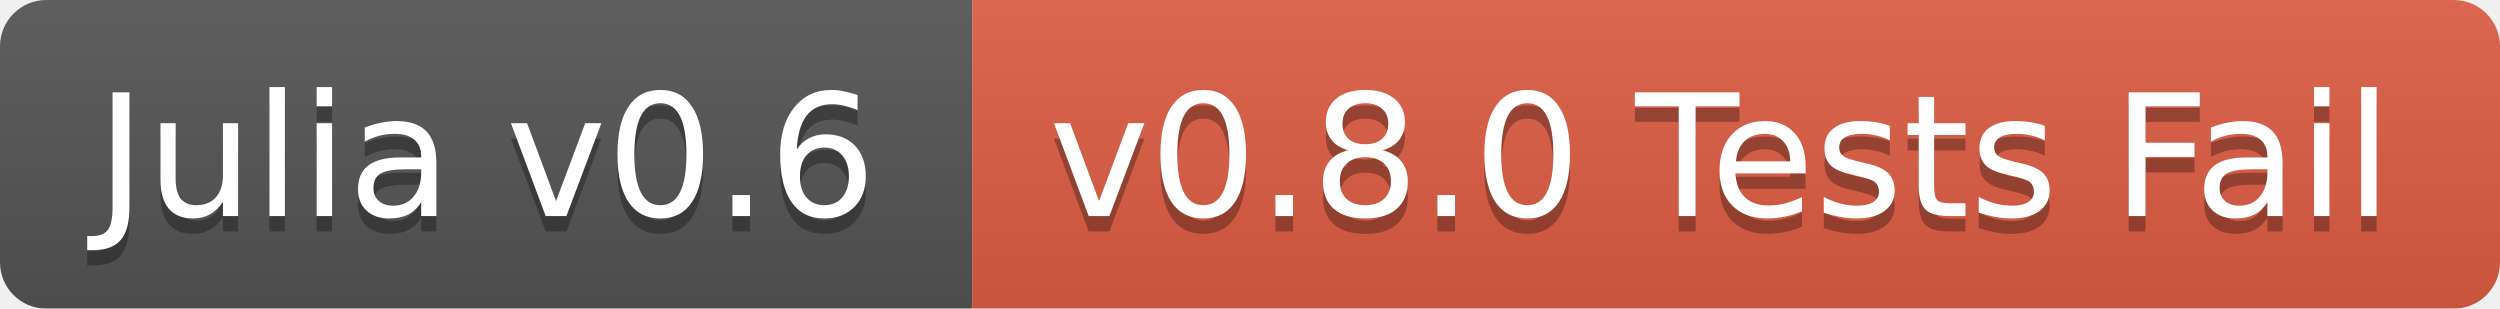
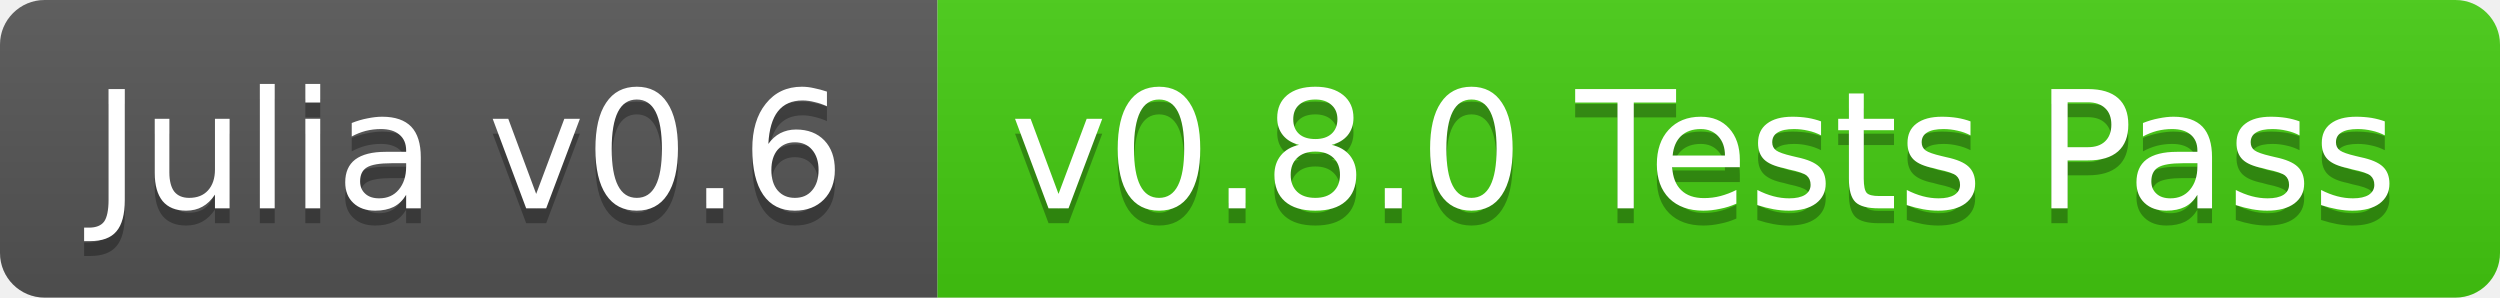
- <svg xmlns="http://www.w3.org/2000/svg" width="162" height="20">
+ <svg xmlns="http://www.w3.org/2000/svg" width="168" height="20">
  <linearGradient id="b" x2="0" y2="100%">
    <stop offset="0" stop-color="#bbb" stop-opacity=".1" />
    <stop offset="1" stop-opacity=".1" />
  </linearGradient>
-   <mask id="a">
-     <rect width="162" height="20" rx="3" fill="#fff" />
-   </mask>
-   <g mask="url(#a)">
+   <clipPath id="a">
+     <rect width="168" height="20" rx="3" fill="#fff" />
+   </clipPath>
+   <g clip-path="url(#a)">
    <path fill="#555" d="M0 0h63v20H0z" />
-     <path fill="#e05d44" d="M63 0h99v20H63z" />
-     <path fill="url(#b)" d="M0 0h162v20H0z" />
+     <path fill="#4c1" d="M63 0h105v20H63z" />
+     <path fill="url(#b)" d="M0 0h168v20H0z" />
  </g>
  <g fill="#fff" text-anchor="middle" font-family="DejaVu Sans,Verdana,Geneva,sans-serif" font-size="11">
    <text x="31.5" y="15" fill="#010101" fill-opacity=".3">Julia v0.6</text>
    <text x="31.5" y="14">Julia v0.6</text>
-     <text x="111.5" y="15" fill="#010101" fill-opacity=".3">v0.8.0 Tests Fail</text>
-     <text x="111.5" y="14">v0.8.0 Tests Fail</text>
+     <text x="114.5" y="15" fill="#010101" fill-opacity=".3">v0.8.0 Tests Pass</text>
+     <text x="114.5" y="14">v0.8.0 Tests Pass</text>
  </g>
</svg>
